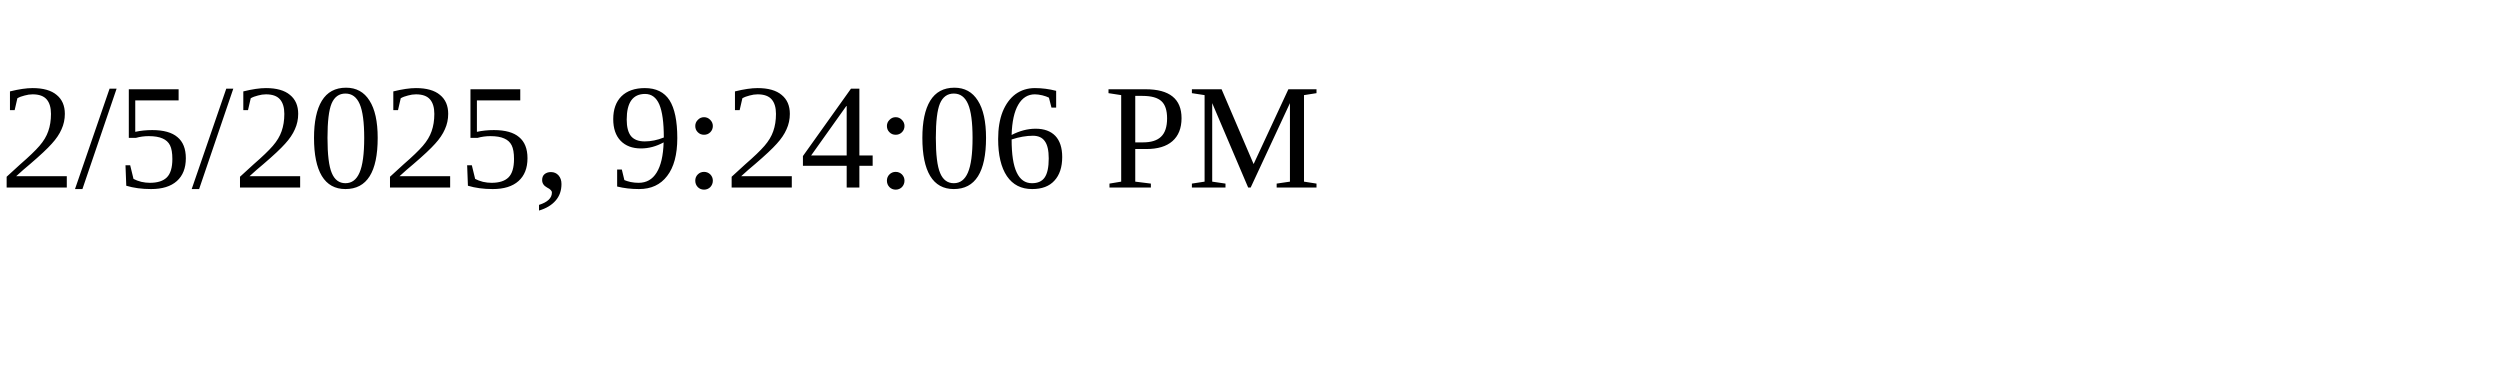
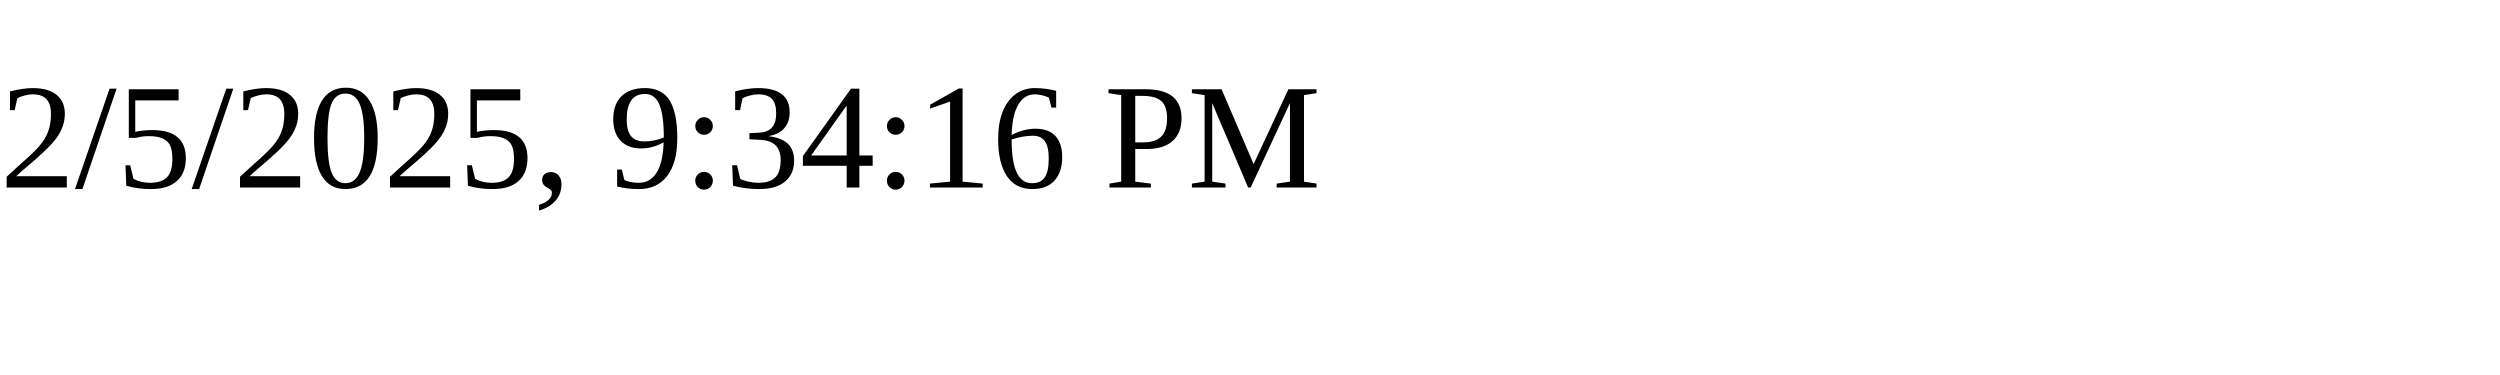
<svg xmlns="http://www.w3.org/2000/svg" height="30" width="200">
-   <text x="0" y="15">2/5/2025, 9:24:06 PM</text>
+   <text x="0" y="15">2/5/2025, 9:34:16 PM</text>
</svg>
